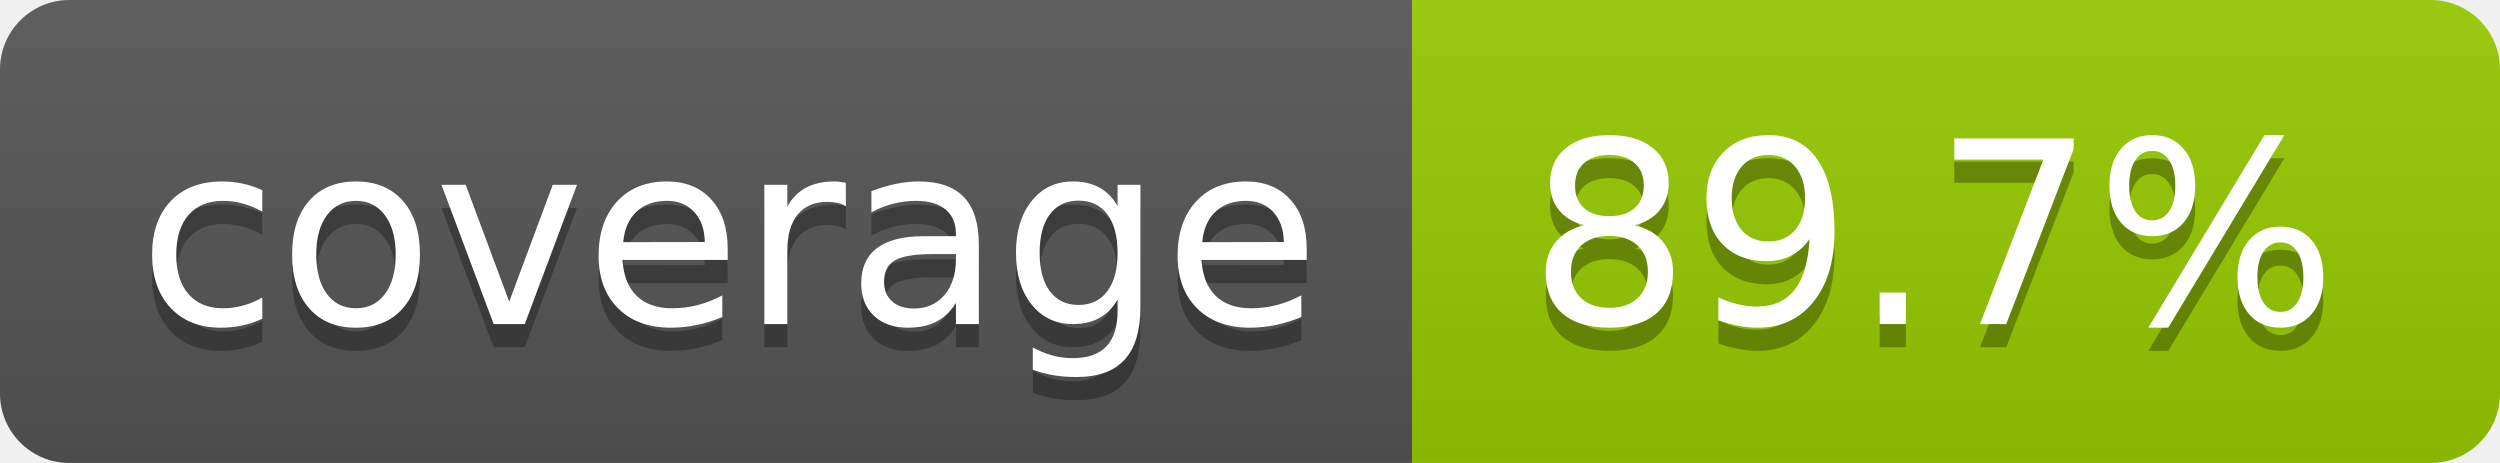
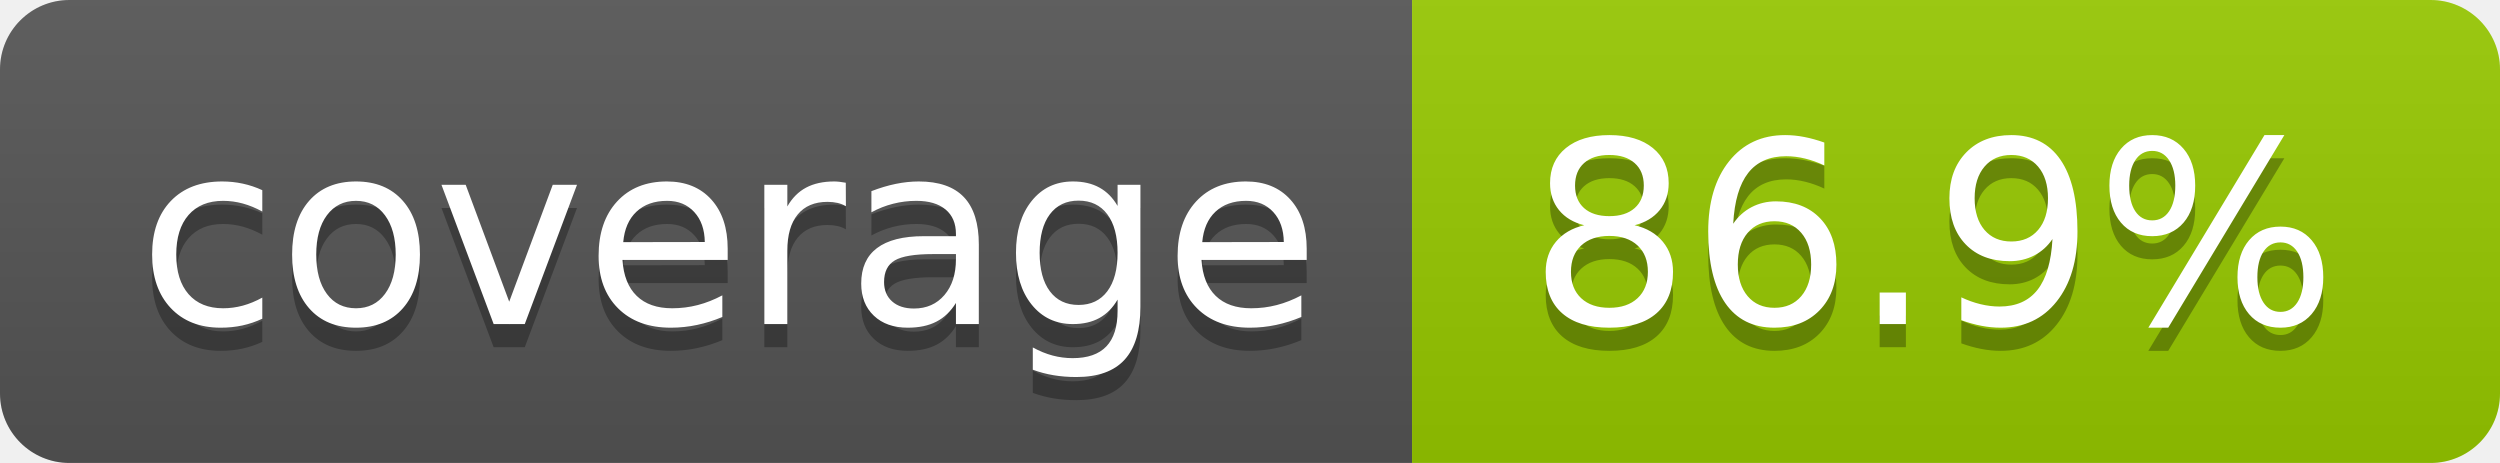
- <svg xmlns="http://www.w3.org/2000/svg" width="108" height="20" role="img" aria-label="coverage: 89.7%">
+ <svg xmlns="http://www.w3.org/2000/svg" width="108" height="20" role="img" aria-label="coverage: 86.9%">
  <linearGradient id="s" x2="0" y2="100%">
    <stop offset="0" stop-color="#bbb" stop-opacity=".1" />
    <stop offset="1" stop-opacity=".1" />
  </linearGradient>
  <clipPath id="r">
    <rect width="108" height="20" rx="3" fill="#fff" />
  </clipPath>
  <g clip-path="url(#r)">
    <rect width="61" height="20" fill="#555" />
    <rect x="61" width="47" height="20" fill="#97ca00" />
    <rect width="108" height="20" fill="url(#s)" />
  </g>
  <g fill="#fff" text-anchor="middle" font-family="Verdana,Geneva,DejaVu Sans,sans-serif" text-rendering="geometricPrecision" font-size="110">
    <text aria-hidden="true" x="315" y="150" fill="#010101" fill-opacity=".3" transform="scale(.1)" textLength="510">coverage</text>
    <text x="315" y="140" transform="scale(.1)" fill="#fff" textLength="510">coverage</text>
-     <text aria-hidden="true" x="835" y="150" fill="#010101" fill-opacity=".3" transform="scale(.1)" textLength="370">89.7%</text>
-     <text x="835" y="140" transform="scale(.1)" fill="#fff" textLength="370">89.7%</text>
+     <text aria-hidden="true" x="835" y="150" fill="#010101" fill-opacity=".3" transform="scale(.1)" textLength="370">86.9%</text>
+     <text x="835" y="140" transform="scale(.1)" fill="#fff" textLength="370">86.9%</text>
  </g>
</svg>
